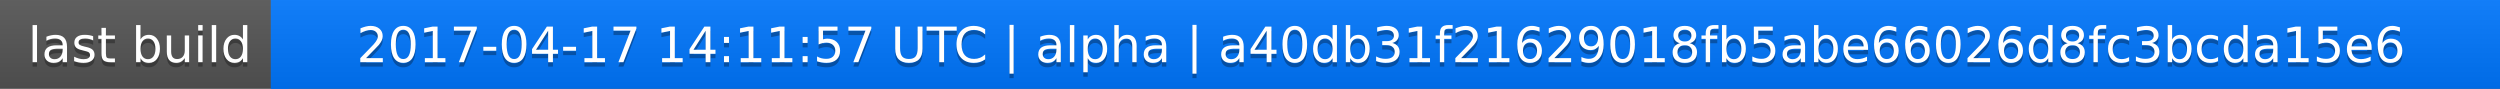
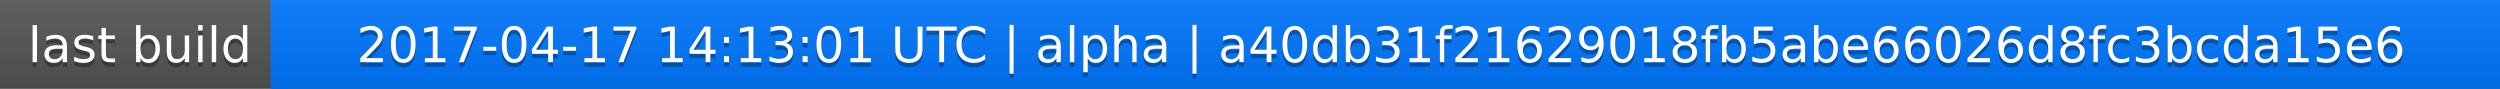
<svg xmlns="http://www.w3.org/2000/svg" width="563" height="20">
  <linearGradient id="a" x2="0" y2="100%">
    <stop offset="0" stop-color="#bbb" stop-opacity=".1" />
    <stop offset="1" stop-opacity=".1" />
  </linearGradient>
  <rect rx="0" width="563" height="20" fill="#555" />
  <rect rx="0" x="61" width="502" height="20" fill="#07f" />
  <path fill="#07f" d="M61 0h4v20h-4z" />
  <rect rx="0" width="563" height="20" fill="url(#a)" />
  <g fill="#fff" text-anchor="middle" font-family="DejaVu Sans,Verdana,Geneva,sans-serif" font-size="11">
    <text x="31.5" y="15" fill="#010101" fill-opacity=".3">last build</text>
    <text x="31.5" y="14">last build</text>
-     <text x="311" y="15" fill="#010101" fill-opacity=".3">2017-04-17 14:11:57 UTC | alpha | a40db31f21629018fb5abe66026d8fc3bcda15e6</text>
-     <text x="311" y="14">2017-04-17 14:11:57 UTC | alpha | a40db31f21629018fb5abe66026d8fc3bcda15e6</text>
+     <text x="311" y="15" fill="#010101" fill-opacity=".3">2017-04-17 14:13:01 UTC | alpha | a40db31f21629018fb5abe66026d8fc3bcda15e6</text>
+     <text x="311" y="14">2017-04-17 14:13:01 UTC | alpha | a40db31f21629018fb5abe66026d8fc3bcda15e6</text>
  </g>
</svg>
